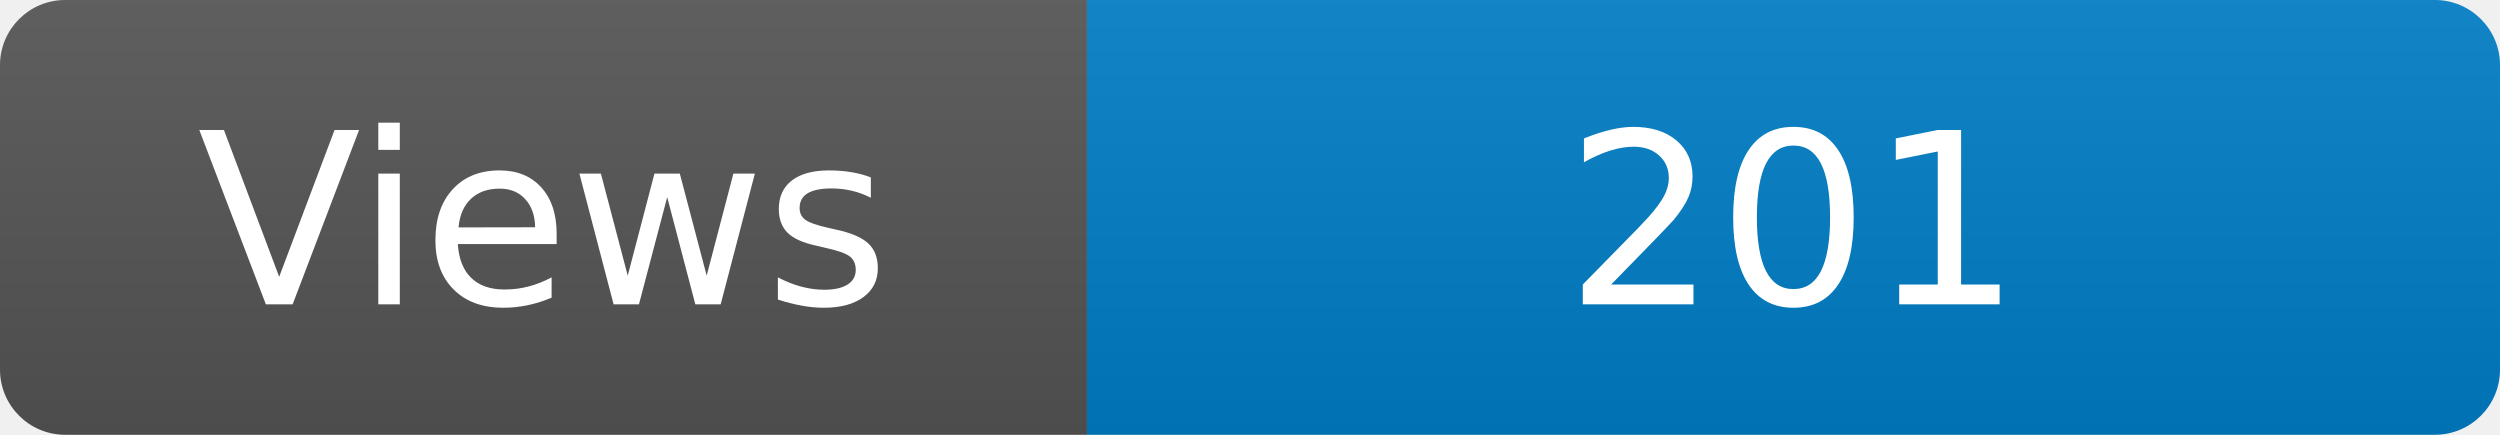
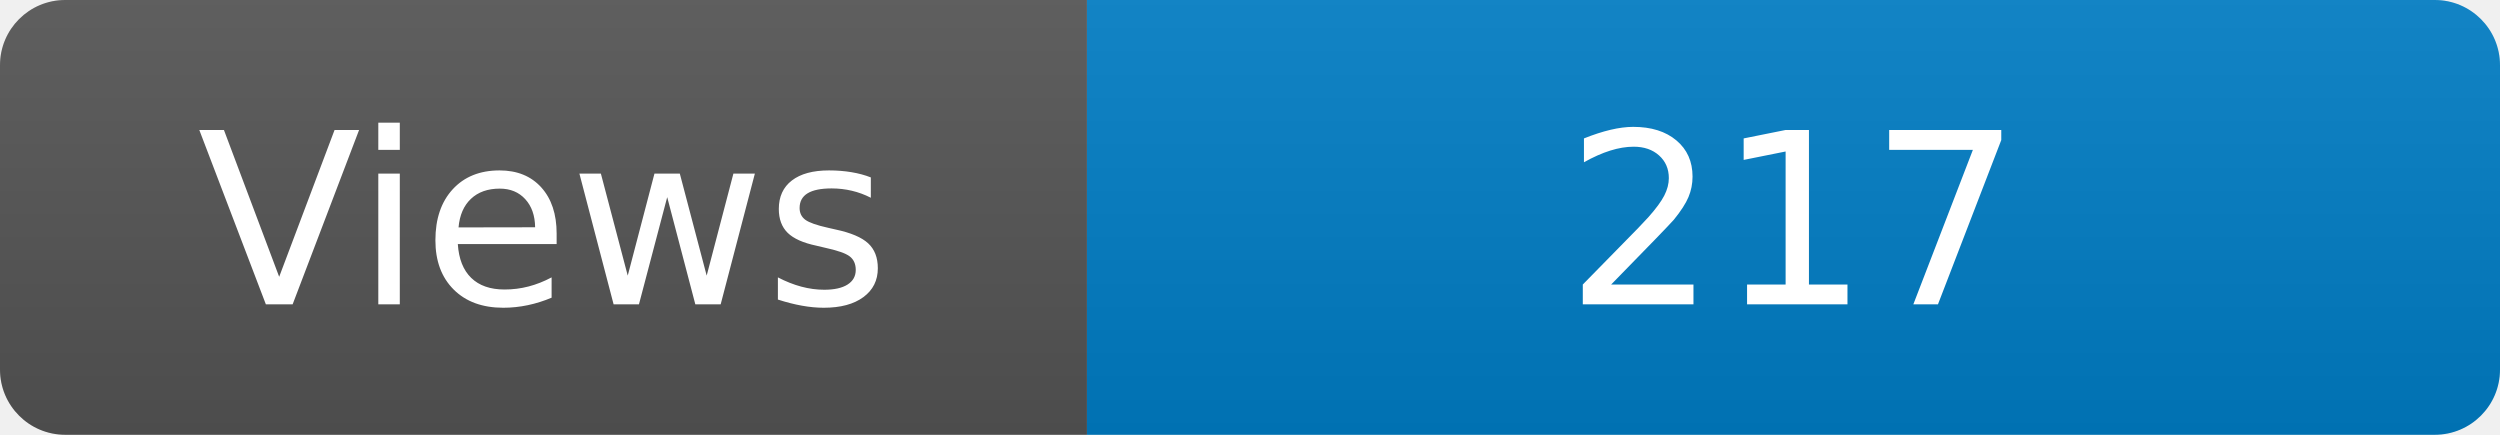
<svg xmlns="http://www.w3.org/2000/svg" width="115" height="20" role="img" aria-label="Maintained?: yes">
  <linearGradient id="s" x2="0" y2="100%">
    <stop offset="0" stop-color="#bbb" stop-opacity=".1" />
    <stop offset="1" stop-opacity=".1" />
  </linearGradient>
  <clipPath id="r">
    <rect width="115" height="20" rx="3" fill="#fff" />
  </clipPath>
  <g clip-path="url(#r)">
    <rect width="50" height="20" fill="#555" />
    <rect x="50" width="160" height="20" fill="#007ec6" />
    <rect width="115" height="20" fill="url(#s)" />
  </g>
  <g fill="#fff" text-anchor="middle" font-family="Verdana,Geneva,DejaVu Sans,sans-serif" font-size="110">
    <text x="250" y="140" transform="scale(.1)" fill="#fff">Views</text>
-     <text x="825" y="140" transform="scale(.1)" fill="#fff">201</text>
+     <text x="825" y="140" transform="scale(.1)" fill="#fff">217</text>
  </g>
</svg>
